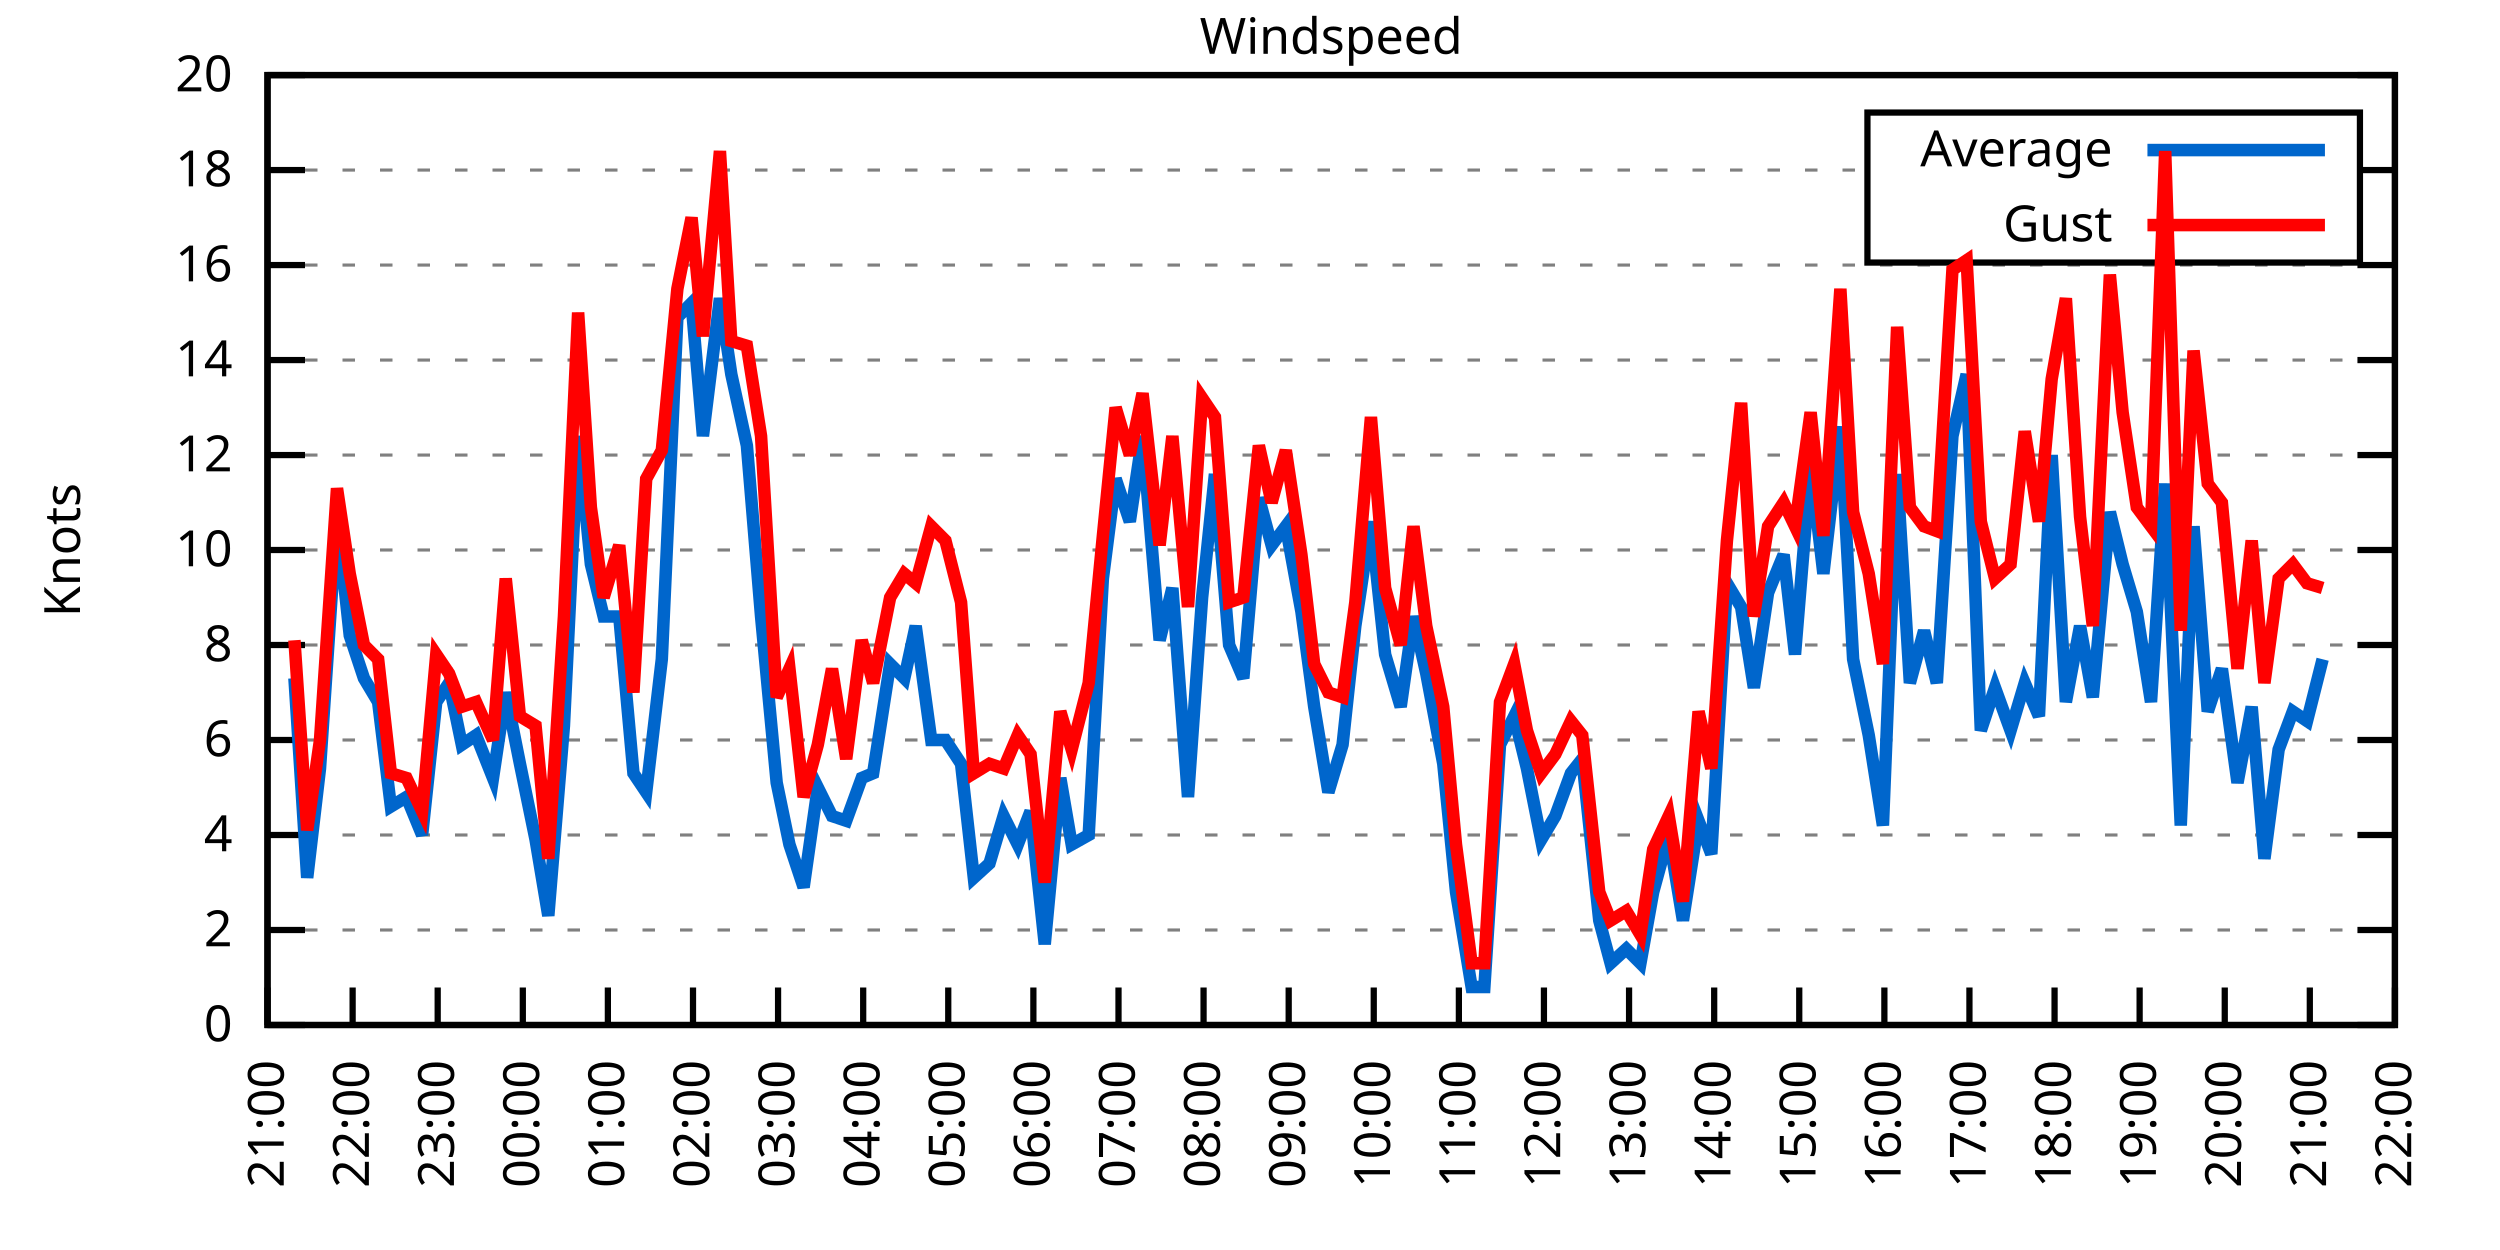
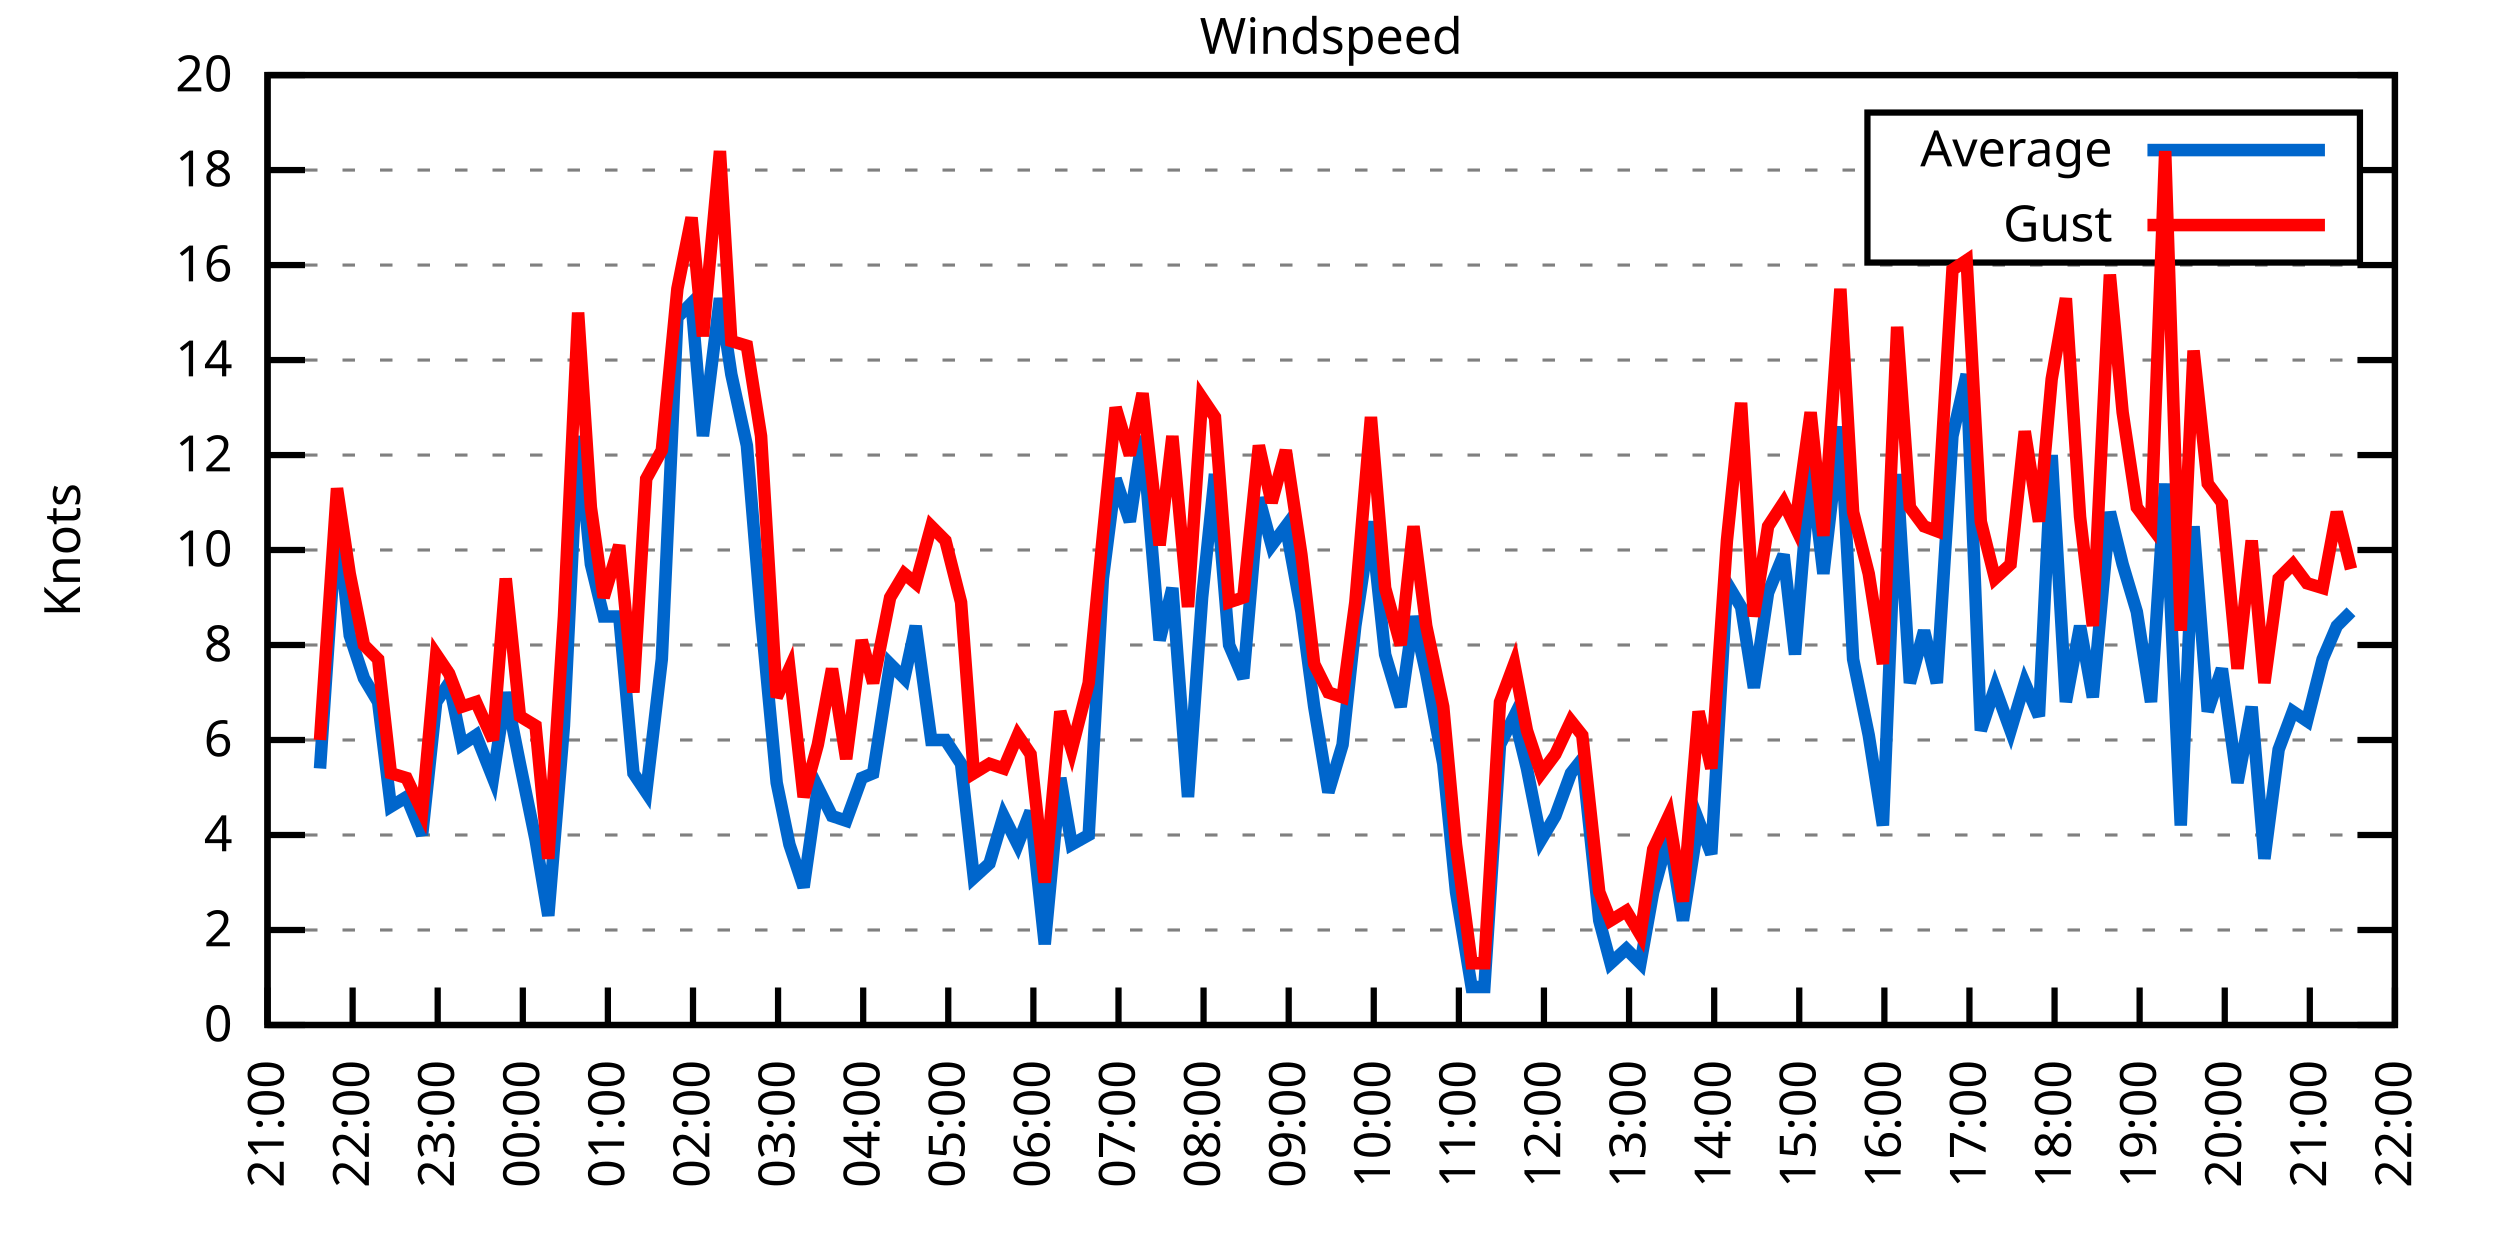
<svg xmlns="http://www.w3.org/2000/svg" xmlns:xlink="http://www.w3.org/1999/xlink" width="400" height="200" viewBox="0 0 400 200">
  <g id="gnuplot_canvas">
    <rect x="0" y="0" width="400" height="200" fill="none" />
    <defs>
      <circle id="gpDot" r="0.5" stroke-width="0.5" stroke="currentColor" />
      <path id="gpPt0" stroke-width="0.333" stroke="currentColor" d="M-1,0 h2 M0,-1 v2" />
      <path id="gpPt1" stroke-width="0.333" stroke="currentColor" d="M-1,-1 L1,1 M1,-1 L-1,1" />
      <path id="gpPt2" stroke-width="0.333" stroke="currentColor" d="M-1,0 L1,0 M0,-1 L0,1 M-1,-1 L1,1 M-1,1 L1,-1" />
      <rect id="gpPt3" stroke-width="0.333" stroke="currentColor" x="-1" y="-1" width="2" height="2" />
      <rect id="gpPt4" stroke-width="0.333" stroke="currentColor" fill="currentColor" x="-1" y="-1" width="2" height="2" />
      <circle id="gpPt5" stroke-width="0.333" stroke="currentColor" cx="0" cy="0" r="1" />
      <use xlink:href="#gpPt5" id="gpPt6" fill="currentColor" stroke="none" />
      <path id="gpPt7" stroke-width="0.333" stroke="currentColor" d="M0,-1.33 L-1.33,0.67 L1.33,0.67 z" />
      <use xlink:href="#gpPt7" id="gpPt8" fill="currentColor" stroke="none" />
      <use xlink:href="#gpPt7" id="gpPt9" stroke="currentColor" transform="rotate(180)" />
      <use xlink:href="#gpPt9" id="gpPt10" fill="currentColor" stroke="none" />
      <use xlink:href="#gpPt3" id="gpPt11" stroke="currentColor" transform="rotate(45)" />
      <use xlink:href="#gpPt11" id="gpPt12" fill="currentColor" stroke="none" />
      <path id="gpPt13" stroke-width="0.333" stroke="currentColor" d="M0,1.330 L1.265,0.411 L0.782,-1.067 L-0.782,-1.076 L-1.265,0.411 z" />
      <use xlink:href="#gpPt13" id="gpPt14" fill="currentColor" stroke="none" />
      <filter id="textbox" filterUnits="objectBoundingBox" x="0" y="0" height="1" width="1">
        <feFlood flood-color="white" flood-opacity="1" result="bgnd" />
        <feComposite in="SourceGraphic" in2="bgnd" operator="atop" />
      </filter>
      <filter id="greybox" filterUnits="objectBoundingBox" x="0" y="0" height="1" width="1">
        <feFlood flood-color="lightgrey" flood-opacity="1" result="grey" />
        <feComposite in="SourceGraphic" in2="grey" operator="atop" />
      </filter>
    </defs>
    <g fill="none" color="white" stroke="currentColor" stroke-width="1.00" stroke-linecap="butt" stroke-linejoin="miter">
</g>
    <g fill="none" color="black" stroke="currentColor" stroke-width="1.00" stroke-linecap="butt" stroke-linejoin="miter">
      <g stroke="none" shape-rendering="crispEdges">
        <polygon fill="rgb(255, 255, 255)" points="42.80,164.00 383.18,164.00 383.18,12.02 42.80,12.02 " />
      </g>
    </g>
    <g fill="none" color="black" stroke="currentColor" stroke-width="1.00" stroke-linecap="butt" stroke-linejoin="miter">
</g>
    <g fill="none" color="black" stroke="black" stroke-width="0.50" stroke-linecap="butt" stroke-linejoin="miter">
</g>
    <g fill="none" color="gray" stroke="currentColor" stroke-width="0.50" stroke-linecap="butt" stroke-linejoin="miter">
      <path stroke="gray" stroke-dasharray="2,4" class="gridline" d="M42.80,164.00 L383.19,164.00  " />
    </g>
    <g fill="none" color="gray" stroke="gray" stroke-width="1.00" stroke-linecap="butt" stroke-linejoin="miter">
</g>
    <g fill="none" color="black" stroke="currentColor" stroke-width="1.00" stroke-linecap="butt" stroke-linejoin="miter">
      <path stroke="black" d="M42.80,164.00 L48.80,164.00 M383.19,164.00 L377.19,164.00  " />
      <g transform="translate(37.20,166.60)" stroke="none" fill="black" font-family="Sans" font-size="8.00" text-anchor="end">
        <text>
          <tspan font-family="Sans"> 0</tspan>
        </text>
      </g>
    </g>
    <g fill="none" color="black" stroke="currentColor" stroke-width="1.00" stroke-linecap="butt" stroke-linejoin="miter">
</g>
    <g fill="none" color="black" stroke="black" stroke-width="0.50" stroke-linecap="butt" stroke-linejoin="miter">
</g>
    <g fill="none" color="gray" stroke="currentColor" stroke-width="0.50" stroke-linecap="butt" stroke-linejoin="miter">
      <path stroke="gray" stroke-dasharray="2,4" class="gridline" d="M42.80,148.80 L383.19,148.80  " />
    </g>
    <g fill="none" color="gray" stroke="gray" stroke-width="1.00" stroke-linecap="butt" stroke-linejoin="miter">
</g>
    <g fill="none" color="black" stroke="currentColor" stroke-width="1.00" stroke-linecap="butt" stroke-linejoin="miter">
      <path stroke="black" d="M42.80,148.80 L48.80,148.80 M383.19,148.80 L377.19,148.80  " />
      <g transform="translate(37.20,151.40)" stroke="none" fill="black" font-family="Sans" font-size="8.00" text-anchor="end">
        <text>
          <tspan font-family="Sans"> 2</tspan>
        </text>
      </g>
    </g>
    <g fill="none" color="black" stroke="currentColor" stroke-width="1.00" stroke-linecap="butt" stroke-linejoin="miter">
</g>
    <g fill="none" color="black" stroke="black" stroke-width="0.50" stroke-linecap="butt" stroke-linejoin="miter">
</g>
    <g fill="none" color="gray" stroke="currentColor" stroke-width="0.50" stroke-linecap="butt" stroke-linejoin="miter">
      <path stroke="gray" stroke-dasharray="2,4" class="gridline" d="M42.80,133.60 L383.19,133.60  " />
    </g>
    <g fill="none" color="gray" stroke="gray" stroke-width="1.00" stroke-linecap="butt" stroke-linejoin="miter">
</g>
    <g fill="none" color="black" stroke="currentColor" stroke-width="1.00" stroke-linecap="butt" stroke-linejoin="miter">
      <path stroke="black" d="M42.80,133.60 L48.80,133.60 M383.19,133.60 L377.19,133.60  " />
      <g transform="translate(37.20,136.20)" stroke="none" fill="black" font-family="Sans" font-size="8.00" text-anchor="end">
        <text>
          <tspan font-family="Sans"> 4</tspan>
        </text>
      </g>
    </g>
    <g fill="none" color="black" stroke="currentColor" stroke-width="1.00" stroke-linecap="butt" stroke-linejoin="miter">
</g>
    <g fill="none" color="black" stroke="black" stroke-width="0.50" stroke-linecap="butt" stroke-linejoin="miter">
</g>
    <g fill="none" color="gray" stroke="currentColor" stroke-width="0.50" stroke-linecap="butt" stroke-linejoin="miter">
      <path stroke="gray" stroke-dasharray="2,4" class="gridline" d="M42.80,118.40 L383.19,118.40  " />
    </g>
    <g fill="none" color="gray" stroke="gray" stroke-width="1.00" stroke-linecap="butt" stroke-linejoin="miter">
</g>
    <g fill="none" color="black" stroke="currentColor" stroke-width="1.00" stroke-linecap="butt" stroke-linejoin="miter">
      <path stroke="black" d="M42.80,118.40 L48.80,118.40 M383.19,118.40 L377.19,118.40  " />
      <g transform="translate(37.20,121.00)" stroke="none" fill="black" font-family="Sans" font-size="8.00" text-anchor="end">
        <text>
          <tspan font-family="Sans"> 6</tspan>
        </text>
      </g>
    </g>
    <g fill="none" color="black" stroke="currentColor" stroke-width="1.00" stroke-linecap="butt" stroke-linejoin="miter">
</g>
    <g fill="none" color="black" stroke="black" stroke-width="0.50" stroke-linecap="butt" stroke-linejoin="miter">
</g>
    <g fill="none" color="gray" stroke="currentColor" stroke-width="0.50" stroke-linecap="butt" stroke-linejoin="miter">
      <path stroke="gray" stroke-dasharray="2,4" class="gridline" d="M42.80,103.20 L383.19,103.20  " />
    </g>
    <g fill="none" color="gray" stroke="gray" stroke-width="1.00" stroke-linecap="butt" stroke-linejoin="miter">
</g>
    <g fill="none" color="black" stroke="currentColor" stroke-width="1.00" stroke-linecap="butt" stroke-linejoin="miter">
      <path stroke="black" d="M42.80,103.20 L48.80,103.20 M383.19,103.20 L377.19,103.20  " />
      <g transform="translate(37.20,105.80)" stroke="none" fill="black" font-family="Sans" font-size="8.00" text-anchor="end">
        <text>
          <tspan font-family="Sans"> 8</tspan>
        </text>
      </g>
    </g>
    <g fill="none" color="black" stroke="currentColor" stroke-width="1.00" stroke-linecap="butt" stroke-linejoin="miter">
</g>
    <g fill="none" color="black" stroke="black" stroke-width="0.50" stroke-linecap="butt" stroke-linejoin="miter">
</g>
    <g fill="none" color="gray" stroke="currentColor" stroke-width="0.50" stroke-linecap="butt" stroke-linejoin="miter">
      <path stroke="gray" stroke-dasharray="2,4" class="gridline" d="M42.80,88.00 L383.19,88.00  " />
    </g>
    <g fill="none" color="gray" stroke="gray" stroke-width="1.00" stroke-linecap="butt" stroke-linejoin="miter">
</g>
    <g fill="none" color="black" stroke="currentColor" stroke-width="1.00" stroke-linecap="butt" stroke-linejoin="miter">
      <path stroke="black" d="M42.80,88.00 L48.80,88.00 M383.19,88.00 L377.19,88.00  " />
      <g transform="translate(37.20,90.60)" stroke="none" fill="black" font-family="Sans" font-size="8.00" text-anchor="end">
        <text>
          <tspan font-family="Sans"> 10</tspan>
        </text>
      </g>
    </g>
    <g fill="none" color="black" stroke="currentColor" stroke-width="1.00" stroke-linecap="butt" stroke-linejoin="miter">
</g>
    <g fill="none" color="black" stroke="black" stroke-width="0.50" stroke-linecap="butt" stroke-linejoin="miter">
</g>
    <g fill="none" color="gray" stroke="currentColor" stroke-width="0.50" stroke-linecap="butt" stroke-linejoin="miter">
      <path stroke="gray" stroke-dasharray="2,4" class="gridline" d="M42.80,72.81 L383.19,72.81  " />
    </g>
    <g fill="none" color="gray" stroke="gray" stroke-width="1.00" stroke-linecap="butt" stroke-linejoin="miter">
</g>
    <g fill="none" color="black" stroke="currentColor" stroke-width="1.00" stroke-linecap="butt" stroke-linejoin="miter">
      <path stroke="black" d="M42.80,72.81 L48.80,72.81 M383.19,72.81 L377.19,72.81  " />
      <g transform="translate(37.20,75.41)" stroke="none" fill="black" font-family="Sans" font-size="8.00" text-anchor="end">
        <text>
          <tspan font-family="Sans"> 12</tspan>
        </text>
      </g>
    </g>
    <g fill="none" color="black" stroke="currentColor" stroke-width="1.00" stroke-linecap="butt" stroke-linejoin="miter">
</g>
    <g fill="none" color="black" stroke="black" stroke-width="0.50" stroke-linecap="butt" stroke-linejoin="miter">
</g>
    <g fill="none" color="gray" stroke="currentColor" stroke-width="0.50" stroke-linecap="butt" stroke-linejoin="miter">
      <path stroke="gray" stroke-dasharray="2,4" class="gridline" d="M42.80,57.61 L383.19,57.61  " />
    </g>
    <g fill="none" color="gray" stroke="gray" stroke-width="1.00" stroke-linecap="butt" stroke-linejoin="miter">
</g>
    <g fill="none" color="black" stroke="currentColor" stroke-width="1.00" stroke-linecap="butt" stroke-linejoin="miter">
      <path stroke="black" d="M42.80,57.61 L48.80,57.61 M383.19,57.61 L377.19,57.61  " />
      <g transform="translate(37.20,60.21)" stroke="none" fill="black" font-family="Sans" font-size="8.00" text-anchor="end">
        <text>
          <tspan font-family="Sans"> 14</tspan>
        </text>
      </g>
    </g>
    <g fill="none" color="black" stroke="currentColor" stroke-width="1.00" stroke-linecap="butt" stroke-linejoin="miter">
</g>
    <g fill="none" color="black" stroke="black" stroke-width="0.50" stroke-linecap="butt" stroke-linejoin="miter">
</g>
    <g fill="none" color="gray" stroke="currentColor" stroke-width="0.50" stroke-linecap="butt" stroke-linejoin="miter">
      <path stroke="gray" stroke-dasharray="2,4" class="gridline" d="M42.80,42.41 L383.19,42.41  " />
    </g>
    <g fill="none" color="gray" stroke="gray" stroke-width="1.00" stroke-linecap="butt" stroke-linejoin="miter">
</g>
    <g fill="none" color="black" stroke="currentColor" stroke-width="1.00" stroke-linecap="butt" stroke-linejoin="miter">
      <path stroke="black" d="M42.80,42.41 L48.80,42.41 M383.19,42.41 L377.19,42.41  " />
      <g transform="translate(37.20,45.01)" stroke="none" fill="black" font-family="Sans" font-size="8.00" text-anchor="end">
        <text>
          <tspan font-family="Sans"> 16</tspan>
        </text>
      </g>
    </g>
    <g fill="none" color="black" stroke="currentColor" stroke-width="1.00" stroke-linecap="butt" stroke-linejoin="miter">
</g>
    <g fill="none" color="black" stroke="black" stroke-width="0.50" stroke-linecap="butt" stroke-linejoin="miter">
</g>
    <g fill="none" color="gray" stroke="currentColor" stroke-width="0.50" stroke-linecap="butt" stroke-linejoin="miter">
      <path stroke="gray" stroke-dasharray="2,4" class="gridline" d="M42.80,27.21 L298.79,27.21 M377.59,27.21 L383.19,27.21  " />
    </g>
    <g fill="none" color="gray" stroke="gray" stroke-width="1.00" stroke-linecap="butt" stroke-linejoin="miter">
</g>
    <g fill="none" color="black" stroke="currentColor" stroke-width="1.00" stroke-linecap="butt" stroke-linejoin="miter">
      <path stroke="black" d="M42.80,27.21 L48.80,27.21 M383.19,27.21 L377.19,27.21  " />
      <g transform="translate(37.20,29.81)" stroke="none" fill="black" font-family="Sans" font-size="8.00" text-anchor="end">
        <text>
          <tspan font-family="Sans"> 18</tspan>
        </text>
      </g>
    </g>
    <g fill="none" color="black" stroke="currentColor" stroke-width="1.00" stroke-linecap="butt" stroke-linejoin="miter">
</g>
    <g fill="none" color="black" stroke="black" stroke-width="0.50" stroke-linecap="butt" stroke-linejoin="miter">
</g>
    <g fill="none" color="gray" stroke="currentColor" stroke-width="0.50" stroke-linecap="butt" stroke-linejoin="miter">
      <path stroke="gray" stroke-dasharray="2,4" class="gridline" d="M42.80,12.01 L383.19,12.01  " />
    </g>
    <g fill="none" color="gray" stroke="gray" stroke-width="1.00" stroke-linecap="butt" stroke-linejoin="miter">
</g>
    <g fill="none" color="black" stroke="currentColor" stroke-width="1.00" stroke-linecap="butt" stroke-linejoin="miter">
      <path stroke="black" d="M42.80,12.01 L48.80,12.01 M383.19,12.01 L377.19,12.01  " />
      <g transform="translate(37.20,14.61)" stroke="none" fill="black" font-family="Sans" font-size="8.00" text-anchor="end">
        <text>
          <tspan font-family="Sans"> 20</tspan>
        </text>
      </g>
    </g>
    <g fill="none" color="black" stroke="currentColor" stroke-width="1.00" stroke-linecap="butt" stroke-linejoin="miter">
      <path stroke="black" d="M42.80,164.00 L42.80,158.00  " />
      <g transform="translate(45.40,169.60) rotate(270.00)" stroke="none" fill="black" font-family="Sans" font-size="8.00" text-anchor="end">
        <text>
          <tspan font-family="Sans">21:00</tspan>
        </text>
      </g>
    </g>
    <g fill="none" color="black" stroke="currentColor" stroke-width="1.00" stroke-linecap="butt" stroke-linejoin="miter">
      <path stroke="black" d="M56.42,164.00 L56.42,158.00  " />
      <g transform="translate(59.02,169.60) rotate(270.00)" stroke="none" fill="black" font-family="Sans" font-size="8.00" text-anchor="end">
        <text>
          <tspan font-family="Sans">22:00</tspan>
        </text>
      </g>
    </g>
    <g fill="none" color="black" stroke="currentColor" stroke-width="1.00" stroke-linecap="butt" stroke-linejoin="miter">
      <path stroke="black" d="M70.03,164.00 L70.03,158.00  " />
      <g transform="translate(72.63,169.60) rotate(270.00)" stroke="none" fill="black" font-family="Sans" font-size="8.00" text-anchor="end">
        <text>
          <tspan font-family="Sans">23:00</tspan>
        </text>
      </g>
    </g>
    <g fill="none" color="black" stroke="currentColor" stroke-width="1.00" stroke-linecap="butt" stroke-linejoin="miter">
      <path stroke="black" d="M83.65,164.00 L83.65,158.00  " />
      <g transform="translate(86.25,169.60) rotate(270.00)" stroke="none" fill="black" font-family="Sans" font-size="8.00" text-anchor="end">
        <text>
          <tspan font-family="Sans">00:00</tspan>
        </text>
      </g>
    </g>
    <g fill="none" color="black" stroke="currentColor" stroke-width="1.00" stroke-linecap="butt" stroke-linejoin="miter">
      <path stroke="black" d="M97.26,164.00 L97.26,158.00  " />
      <g transform="translate(99.86,169.60) rotate(270.00)" stroke="none" fill="black" font-family="Sans" font-size="8.00" text-anchor="end">
        <text>
          <tspan font-family="Sans">01:00</tspan>
        </text>
      </g>
    </g>
    <g fill="none" color="black" stroke="currentColor" stroke-width="1.00" stroke-linecap="butt" stroke-linejoin="miter">
      <path stroke="black" d="M110.88,164.00 L110.88,158.00  " />
      <g transform="translate(113.48,169.60) rotate(270.00)" stroke="none" fill="black" font-family="Sans" font-size="8.00" text-anchor="end">
        <text>
          <tspan font-family="Sans">02:00</tspan>
        </text>
      </g>
    </g>
    <g fill="none" color="black" stroke="currentColor" stroke-width="1.00" stroke-linecap="butt" stroke-linejoin="miter">
      <path stroke="black" d="M124.49,164.00 L124.49,158.00  " />
      <g transform="translate(127.09,169.60) rotate(270.00)" stroke="none" fill="black" font-family="Sans" font-size="8.00" text-anchor="end">
        <text>
          <tspan font-family="Sans">03:00</tspan>
        </text>
      </g>
    </g>
    <g fill="none" color="black" stroke="currentColor" stroke-width="1.00" stroke-linecap="butt" stroke-linejoin="miter">
      <path stroke="black" d="M138.11,164.00 L138.11,158.00  " />
      <g transform="translate(140.71,169.60) rotate(270.00)" stroke="none" fill="black" font-family="Sans" font-size="8.00" text-anchor="end">
        <text>
          <tspan font-family="Sans">04:00</tspan>
        </text>
      </g>
    </g>
    <g fill="none" color="black" stroke="currentColor" stroke-width="1.00" stroke-linecap="butt" stroke-linejoin="miter">
      <path stroke="black" d="M151.72,164.00 L151.72,158.00  " />
      <g transform="translate(154.32,169.60) rotate(270.00)" stroke="none" fill="black" font-family="Sans" font-size="8.00" text-anchor="end">
        <text>
          <tspan font-family="Sans">05:00</tspan>
        </text>
      </g>
    </g>
    <g fill="none" color="black" stroke="currentColor" stroke-width="1.00" stroke-linecap="butt" stroke-linejoin="miter">
      <path stroke="black" d="M165.34,164.00 L165.34,158.00  " />
      <g transform="translate(167.94,169.60) rotate(270.00)" stroke="none" fill="black" font-family="Sans" font-size="8.00" text-anchor="end">
        <text>
          <tspan font-family="Sans">06:00</tspan>
        </text>
      </g>
    </g>
    <g fill="none" color="black" stroke="currentColor" stroke-width="1.00" stroke-linecap="butt" stroke-linejoin="miter">
      <path stroke="black" d="M178.96,164.00 L178.96,158.00  " />
      <g transform="translate(181.56,169.60) rotate(270.00)" stroke="none" fill="black" font-family="Sans" font-size="8.00" text-anchor="end">
        <text>
          <tspan font-family="Sans">07:00</tspan>
        </text>
      </g>
    </g>
    <g fill="none" color="black" stroke="currentColor" stroke-width="1.00" stroke-linecap="butt" stroke-linejoin="miter">
      <path stroke="black" d="M192.57,164.00 L192.57,158.00  " />
      <g transform="translate(195.17,169.60) rotate(270.00)" stroke="none" fill="black" font-family="Sans" font-size="8.00" text-anchor="end">
        <text>
          <tspan font-family="Sans">08:00</tspan>
        </text>
      </g>
    </g>
    <g fill="none" color="black" stroke="currentColor" stroke-width="1.00" stroke-linecap="butt" stroke-linejoin="miter">
      <path stroke="black" d="M206.19,164.00 L206.19,158.00  " />
      <g transform="translate(208.79,169.60) rotate(270.00)" stroke="none" fill="black" font-family="Sans" font-size="8.00" text-anchor="end">
        <text>
          <tspan font-family="Sans">09:00</tspan>
        </text>
      </g>
    </g>
    <g fill="none" color="black" stroke="currentColor" stroke-width="1.00" stroke-linecap="butt" stroke-linejoin="miter">
      <path stroke="black" d="M219.80,164.00 L219.80,158.00  " />
      <g transform="translate(222.40,169.60) rotate(270.00)" stroke="none" fill="black" font-family="Sans" font-size="8.00" text-anchor="end">
        <text>
          <tspan font-family="Sans">10:00</tspan>
        </text>
      </g>
    </g>
    <g fill="none" color="black" stroke="currentColor" stroke-width="1.00" stroke-linecap="butt" stroke-linejoin="miter">
      <path stroke="black" d="M233.42,164.00 L233.42,158.00  " />
      <g transform="translate(236.02,169.60) rotate(270.00)" stroke="none" fill="black" font-family="Sans" font-size="8.00" text-anchor="end">
        <text>
          <tspan font-family="Sans">11:00</tspan>
        </text>
      </g>
    </g>
    <g fill="none" color="black" stroke="currentColor" stroke-width="1.00" stroke-linecap="butt" stroke-linejoin="miter">
      <path stroke="black" d="M247.03,164.00 L247.03,158.00  " />
      <g transform="translate(249.63,169.60) rotate(270.00)" stroke="none" fill="black" font-family="Sans" font-size="8.00" text-anchor="end">
        <text>
          <tspan font-family="Sans">12:00</tspan>
        </text>
      </g>
    </g>
    <g fill="none" color="black" stroke="currentColor" stroke-width="1.00" stroke-linecap="butt" stroke-linejoin="miter">
      <path stroke="black" d="M260.65,164.00 L260.65,158.00  " />
      <g transform="translate(263.25,169.60) rotate(270.00)" stroke="none" fill="black" font-family="Sans" font-size="8.00" text-anchor="end">
        <text>
          <tspan font-family="Sans">13:00</tspan>
        </text>
      </g>
    </g>
    <g fill="none" color="black" stroke="currentColor" stroke-width="1.00" stroke-linecap="butt" stroke-linejoin="miter">
      <path stroke="black" d="M274.27,164.00 L274.27,158.00  " />
      <g transform="translate(276.87,169.60) rotate(270.00)" stroke="none" fill="black" font-family="Sans" font-size="8.00" text-anchor="end">
        <text>
          <tspan font-family="Sans">14:00</tspan>
        </text>
      </g>
    </g>
    <g fill="none" color="black" stroke="currentColor" stroke-width="1.00" stroke-linecap="butt" stroke-linejoin="miter">
      <path stroke="black" d="M287.88,164.00 L287.88,158.00  " />
      <g transform="translate(290.48,169.60) rotate(270.00)" stroke="none" fill="black" font-family="Sans" font-size="8.00" text-anchor="end">
        <text>
          <tspan font-family="Sans">15:00</tspan>
        </text>
      </g>
    </g>
    <g fill="none" color="black" stroke="currentColor" stroke-width="1.00" stroke-linecap="butt" stroke-linejoin="miter">
      <path stroke="black" d="M301.50,164.00 L301.50,158.00  " />
      <g transform="translate(304.10,169.60) rotate(270.00)" stroke="none" fill="black" font-family="Sans" font-size="8.00" text-anchor="end">
        <text>
          <tspan font-family="Sans">16:00</tspan>
        </text>
      </g>
    </g>
    <g fill="none" color="black" stroke="currentColor" stroke-width="1.00" stroke-linecap="butt" stroke-linejoin="miter">
      <path stroke="black" d="M315.11,164.00 L315.11,158.00  " />
      <g transform="translate(317.71,169.60) rotate(270.00)" stroke="none" fill="black" font-family="Sans" font-size="8.00" text-anchor="end">
        <text>
          <tspan font-family="Sans">17:00</tspan>
        </text>
      </g>
    </g>
    <g fill="none" color="black" stroke="currentColor" stroke-width="1.00" stroke-linecap="butt" stroke-linejoin="miter">
      <path stroke="black" d="M328.73,164.00 L328.73,158.00  " />
      <g transform="translate(331.33,169.60) rotate(270.00)" stroke="none" fill="black" font-family="Sans" font-size="8.00" text-anchor="end">
        <text>
          <tspan font-family="Sans">18:00</tspan>
        </text>
      </g>
    </g>
    <g fill="none" color="black" stroke="currentColor" stroke-width="1.00" stroke-linecap="butt" stroke-linejoin="miter">
      <path stroke="black" d="M342.34,164.00 L342.34,158.00  " />
      <g transform="translate(344.94,169.60) rotate(270.00)" stroke="none" fill="black" font-family="Sans" font-size="8.00" text-anchor="end">
        <text>
          <tspan font-family="Sans">19:00</tspan>
        </text>
      </g>
    </g>
    <g fill="none" color="black" stroke="currentColor" stroke-width="1.00" stroke-linecap="butt" stroke-linejoin="miter">
      <path stroke="black" d="M355.96,164.00 L355.96,158.00  " />
      <g transform="translate(358.56,169.60) rotate(270.00)" stroke="none" fill="black" font-family="Sans" font-size="8.00" text-anchor="end">
        <text>
          <tspan font-family="Sans">20:00</tspan>
        </text>
      </g>
    </g>
    <g fill="none" color="black" stroke="currentColor" stroke-width="1.00" stroke-linecap="butt" stroke-linejoin="miter">
      <path stroke="black" d="M369.57,164.00 L369.57,158.00  " />
      <g transform="translate(372.17,169.60) rotate(270.00)" stroke="none" fill="black" font-family="Sans" font-size="8.00" text-anchor="end">
        <text>
          <tspan font-family="Sans">21:00</tspan>
        </text>
      </g>
    </g>
    <g fill="none" color="black" stroke="currentColor" stroke-width="1.00" stroke-linecap="butt" stroke-linejoin="miter">
      <path stroke="black" d="M383.19,164.00 L383.19,158.00  " />
      <g transform="translate(385.79,169.60) rotate(270.00)" stroke="none" fill="black" font-family="Sans" font-size="8.00" text-anchor="end">
        <text>
          <tspan font-family="Sans">22:00</tspan>
        </text>
      </g>
    </g>
    <g fill="none" color="black" stroke="currentColor" stroke-width="1.00" stroke-linecap="butt" stroke-linejoin="miter">
</g>
    <g fill="none" color="black" stroke="currentColor" stroke-width="1.00" stroke-linecap="butt" stroke-linejoin="miter">
      <path stroke="black" d="M42.80,12.01 L42.80,164.00 L383.19,164.00 L383.19,12.01 L42.80,12.01 Z  " />
    </g>
    <g fill="none" color="black" stroke="currentColor" stroke-width="1.00" stroke-linecap="butt" stroke-linejoin="miter">
</g>
    <g fill="none" color="black" stroke="currentColor" stroke-width="1.00" stroke-linecap="butt" stroke-linejoin="miter">
      <path stroke="black" d="M298.79,42.01 L298.79,18.01 L377.59,18.01 L377.59,42.01 L298.79,42.01 Z  " />
    </g>
    <g id="Windspeed_plot_1">
      <g fill="none" color="white" stroke="black" stroke-width="2.00" stroke-linecap="butt" stroke-linejoin="miter">
</g>
      <g fill="none" color="black" stroke="currentColor" stroke-width="2.00" stroke-linecap="butt" stroke-linejoin="miter">
        <g transform="translate(337.99,26.61)" stroke="none" fill="black" font-family="Sans" font-size="8.00" text-anchor="end">
          <text>
            <tspan font-family="Sans">Average</tspan>
          </text>
        </g>
      </g>
      <g fill="none" color="black" stroke="currentColor" stroke-width="2.00" stroke-linecap="butt" stroke-linejoin="miter">
-         <path stroke="rgb(  0, 102, 204)" d="M343.59,24.01 L371.99,24.01 M47.11,108.52 L49.15,140.44 L51.20,122.96 L53.92,82.69 L55.96,101.68 L58.23,108.52   L60.50,112.32 L62.54,129.04 L65.04,127.52 L67.54,133.60 L69.80,112.32 L71.85,109.28 L73.89,119.16 L76.16,117.64   L78.88,124.48 L80.92,110.80 L83.19,122.20 L85.69,134.36 L87.73,146.52 L90.23,116.12 L92.50,69.77 L94.54,90.28   L96.58,98.64 L99.08,98.64 L101.35,123.72 L103.39,126.76 L105.89,105.48 L108.38,50.77 L110.65,48.49 L112.47,69.77   L115.19,47.73 L117.01,59.89 L119.50,71.29 L121.77,98.64 L124.27,125.24 L126.31,135.12 L128.58,141.96 L130.85,126.00   L133.12,130.56 L135.39,131.32 L137.88,124.48 L139.70,123.72 L142.42,106.24 L144.69,108.52 L146.51,100.16 L149.00,118.40   L151.27,118.40 L153.77,122.20 L155.81,140.44 L158.31,138.16 L160.57,130.56 L162.84,135.12 L164.89,129.80 L167.16,151.08   L169.65,124.48 L171.47,135.12 L174.19,133.60 L176.46,92.56 L178.50,76.61 L180.77,83.45 L182.81,69.77 L185.54,102.44   L187.58,94.08 L190.08,127.52 L192.34,95.60 L194.39,75.85 L196.66,103.20 L198.93,108.52 L201.42,79.65 L203.46,87.25   L205.73,84.21 L208.23,97.88 L210.27,113.08 L212.54,126.76 L214.81,119.16 L216.85,100.16 L219.35,83.45 L221.62,104.72   L224.11,113.08 L226.16,98.64 L228.20,107.76 L230.92,122.20 L232.96,142.72 L235.46,157.92 L237.50,157.92 L240.00,119.16   L242.27,114.60 L244.31,122.96 L246.58,134.36 L248.85,130.56 L251.35,123.72 L253.16,121.44 L255.88,147.28 L257.70,154.12   L260.20,151.84 L262.47,154.12 L264.51,142.72 L267.00,133.60 L269.27,147.28 L271.77,131.32 L273.81,136.64 L276.31,93.32   L278.58,97.12 L280.62,110.04 L282.89,94.84 L285.38,88.76 L287.20,104.72 L289.70,74.33 L291.74,91.80 L294.46,68.25   L296.50,105.48 L299.00,117.64 L301.27,132.08 L303.54,75.85 L305.58,109.28 L307.85,100.92 L309.89,109.28 L312.39,69.77   L314.66,59.89 L316.93,116.88 L319.20,110.04 L321.69,116.88 L323.96,109.28 L326.23,114.60 L328.27,72.81 L330.54,112.32   L332.81,100.16 L334.85,111.56 L337.58,81.93 L339.62,90.28 L341.89,97.88 L344.16,112.32 L346.43,77.37 L348.92,132.08   L350.97,84.21 L353.24,113.84 L355.50,107.00 L358.00,125.24 L360.27,113.08 L362.31,137.40 L364.58,119.92 L366.85,113.84   L369.12,115.36 L371.62,105.48  " />
+         <path stroke="rgb(  0, 102, 204)" d="M343.59,24.01 L371.99,24.01 M51.20,122.96 L53.92,82.69 L55.96,101.68 L58.23,108.52 L60.50,112.32 L62.54,129.04   L65.04,127.52 L67.54,133.60 L69.80,112.32 L71.85,109.28 L73.89,119.16 L76.16,117.64 L78.88,124.48 L80.92,110.80   L83.19,122.20 L85.69,134.36 L87.73,146.52 L90.23,116.12 L92.50,69.77 L94.54,90.28 L96.58,98.64 L99.08,98.64   L101.35,123.72 L103.39,126.76 L105.89,105.48 L108.38,50.77 L110.65,48.49 L112.47,69.77 L115.19,47.73 L117.01,59.89   L119.50,71.29 L121.77,98.64 L124.27,125.24 L126.31,135.12 L128.58,141.96 L130.85,126.00 L133.12,130.56 L135.39,131.32   L137.88,124.48 L139.70,123.72 L142.42,106.24 L144.69,108.52 L146.51,100.16 L149.00,118.40 L151.27,118.40 L153.77,122.20   L155.81,140.44 L158.31,138.16 L160.57,130.56 L162.84,135.12 L164.89,129.80 L167.16,151.08 L169.65,124.48 L171.47,135.12   L174.19,133.60 L176.46,92.56 L178.50,76.61 L180.77,83.45 L182.81,69.77 L185.54,102.44 L187.58,94.08 L190.08,127.52   L192.34,95.60 L194.39,75.85 L196.66,103.20 L198.93,108.52 L201.42,79.65 L203.46,87.25 L205.73,84.21 L208.23,97.88   L210.27,113.08 L212.54,126.76 L214.81,119.16 L216.85,100.16 L219.35,83.45 L221.62,104.72 L224.11,113.08 L226.16,98.64   L228.20,107.76 L230.92,122.20 L232.96,142.72 L235.46,157.92 L237.50,157.92 L240.00,119.16 L242.27,114.60 L244.31,122.96   L246.58,134.36 L248.85,130.56 L251.35,123.72 L253.16,121.44 L255.88,147.28 L257.70,154.12 L260.20,151.84 L262.47,154.12   L264.51,142.72 L267.00,133.60 L269.27,147.28 L271.77,131.32 L273.81,136.64 L276.31,93.32 L278.58,97.12 L280.62,110.04   L282.89,94.84 L285.38,88.76 L287.20,104.72 L289.70,74.33 L291.74,91.80 L294.46,68.25 L296.50,105.48 L299.00,117.64   L301.27,132.08 L303.54,75.85 L305.58,109.28 L307.85,100.92 L309.89,109.28 L312.39,69.77 L314.66,59.89 L316.93,116.88   L319.20,110.04 L321.69,116.88 L323.96,109.28 L326.23,114.60 L328.27,72.81 L330.54,112.32 L332.81,100.16 L334.85,111.56   L337.58,81.93 L339.62,90.28 L341.89,97.88 L344.16,112.32 L346.43,77.37 L348.92,132.08 L350.97,84.21 L353.24,113.84   L355.50,107.00 L358.00,125.24 L360.27,113.08 L362.31,137.40 L364.58,119.92 L366.85,113.84 L369.12,115.36 L371.62,105.48   L373.89,100.16 L376.16,97.88  " />
      </g>
    </g>
    <g id="Windspeed_plot_2">
      <g fill="none" color="black" stroke="currentColor" stroke-width="2.00" stroke-linecap="butt" stroke-linejoin="miter">
        <g transform="translate(337.99,38.61)" stroke="none" fill="black" font-family="Sans" font-size="8.00" text-anchor="end">
          <text>
            <tspan font-family="Sans">Gust</tspan>
          </text>
        </g>
      </g>
      <g fill="none" color="black" stroke="currentColor" stroke-width="2.00" stroke-linecap="butt" stroke-linejoin="miter">
-         <path stroke="rgb(255,   0,   0)" d="M343.59,36.01 L371.99,36.01 M47.11,102.44 L49.15,132.84 L51.20,118.40 L53.92,78.13 L55.96,91.80 L58.23,103.20   L60.50,105.48 L62.54,123.72 L65.04,124.48 L67.54,129.80 L69.80,104.72 L71.85,107.76 L73.89,113.08 L76.16,112.32   L78.88,118.40 L80.92,92.56 L83.19,114.60 L85.69,116.12 L87.73,137.40 L90.23,98.64 L92.50,50.01 L94.54,81.17   L96.58,95.60 L99.08,87.25 L101.35,110.80 L103.39,76.61 L105.89,72.05 L108.38,46.21 L110.65,34.81 L112.47,53.81   L115.19,24.17 L117.01,54.57 L119.50,55.33 L121.77,69.77 L124.27,111.56 L126.31,107.00 L128.58,127.52 L130.85,119.16   L133.12,107.00 L135.39,121.44 L137.88,102.44 L139.70,109.28 L142.42,95.60 L144.69,91.80 L146.51,93.32 L149.00,84.21   L151.27,86.49 L153.77,96.36 L155.81,123.72 L158.31,122.20 L160.57,122.96 L162.84,117.64 L164.89,120.68 L167.16,141.20   L169.65,113.84 L171.47,119.92 L174.19,109.28 L176.46,85.73 L178.50,65.21 L180.77,72.81 L182.81,62.93 L185.54,87.25   L187.58,69.77 L190.08,97.12 L192.34,63.69 L194.39,66.73 L196.66,96.36 L198.93,95.60 L201.42,71.29 L203.46,80.41   L205.73,72.05 L208.23,88.76 L210.27,106.24 L212.54,110.80 L214.81,111.56 L216.85,96.36 L219.35,66.73 L221.62,94.08   L224.11,103.20 L226.16,84.21 L228.20,100.16 L230.92,113.08 L232.96,135.12 L235.46,154.12 L237.50,154.12 L240.00,112.32   L242.27,106.24 L244.31,116.88 L246.58,123.72 L248.85,120.68 L251.35,115.36 L253.16,117.64 L255.88,142.72 L257.70,147.28   L260.20,145.76 L262.47,149.56 L264.51,135.88 L267.00,130.56 L269.27,144.24 L271.77,113.84 L273.81,122.96 L276.31,86.49   L278.58,64.45 L280.62,98.64 L282.89,84.21 L285.38,80.41 L287.20,84.21 L289.70,65.97 L291.74,85.73 L294.46,46.21   L296.50,81.93 L299.00,91.80 L301.27,106.24 L303.54,52.29 L305.58,81.17 L307.85,84.21 L309.89,84.97 L312.39,43.17   L314.66,41.65 L316.93,83.45 L319.20,92.56 L321.69,90.28 L323.96,69.01 L326.23,83.45 L328.27,60.65 L330.54,47.73   L332.81,82.69 L334.85,100.16 L337.58,43.93 L339.62,65.97 L341.89,81.17 L344.16,84.21 L346.43,24.17 L348.92,100.92   L350.97,56.09 L353.24,77.37 L355.50,80.41 L358.00,107.00 L360.27,86.49 L362.31,109.28 L364.58,92.56 L366.85,90.28   L369.12,93.32 L371.62,94.08  " />
+         <path stroke="rgb(255,   0,   0)" d="M343.59,36.01 L371.99,36.01 M51.20,118.40 L53.92,78.13 L55.96,91.80 L58.23,103.20 L60.50,105.48 L62.54,123.72   L65.04,124.48 L67.54,129.80 L69.80,104.72 L71.85,107.76 L73.89,113.08 L76.16,112.32 L78.88,118.40 L80.92,92.56   L83.19,114.60 L85.69,116.12 L87.73,137.40 L90.23,98.64 L92.50,50.01 L94.54,81.17 L96.58,95.60 L99.08,87.25   L101.35,110.80 L103.39,76.61 L105.89,72.05 L108.38,46.21 L110.65,34.81 L112.47,53.81 L115.19,24.17 L117.01,54.57   L119.50,55.33 L121.77,69.77 L124.27,111.56 L126.31,107.00 L128.58,127.52 L130.85,119.16 L133.12,107.00 L135.39,121.44   L137.88,102.44 L139.70,109.28 L142.42,95.60 L144.69,91.80 L146.51,93.32 L149.00,84.21 L151.27,86.49 L153.77,96.36   L155.81,123.72 L158.31,122.20 L160.57,122.96 L162.84,117.64 L164.89,120.68 L167.16,141.20 L169.65,113.84 L171.47,119.92   L174.19,109.28 L176.46,85.73 L178.50,65.21 L180.77,72.81 L182.81,62.93 L185.54,87.25 L187.58,69.77 L190.08,97.12   L192.34,63.69 L194.39,66.73 L196.66,96.36 L198.93,95.60 L201.42,71.29 L203.46,80.41 L205.73,72.05 L208.23,88.76   L210.27,106.24 L212.54,110.80 L214.81,111.56 L216.85,96.36 L219.35,66.73 L221.62,94.08 L224.11,103.20 L226.16,84.21   L228.20,100.16 L230.92,113.08 L232.96,135.12 L235.46,154.12 L237.50,154.12 L240.00,112.32 L242.27,106.24 L244.31,116.88   L246.58,123.72 L248.85,120.68 L251.35,115.36 L253.16,117.64 L255.88,142.72 L257.70,147.28 L260.20,145.76 L262.47,149.56   L264.51,135.88 L267.00,130.56 L269.27,144.24 L271.77,113.84 L273.81,122.96 L276.31,86.49 L278.58,64.45 L280.62,98.64   L282.89,84.21 L285.38,80.41 L287.20,84.21 L289.70,65.97 L291.74,85.73 L294.46,46.21 L296.50,81.93 L299.00,91.80   L301.27,106.24 L303.54,52.29 L305.58,81.17 L307.85,84.21 L309.89,84.97 L312.39,43.17 L314.66,41.65 L316.93,83.45   L319.20,92.56 L321.69,90.28 L323.96,69.01 L326.23,83.45 L328.27,60.65 L330.54,47.73 L332.81,82.69 L334.85,100.16   L337.58,43.93 L339.62,65.97 L341.89,81.17 L344.16,84.21 L346.43,24.17 L348.92,100.92 L350.97,56.09 L353.24,77.37   L355.50,80.41 L358.00,107.00 L360.27,86.49 L362.31,109.28 L364.58,92.56 L366.85,90.28 L369.12,93.32 L371.62,94.08   L373.89,81.93 L376.16,91.04  " />
      </g>
    </g>
    <g fill="none" color="black" stroke="currentColor" stroke-width="2.00" stroke-linecap="butt" stroke-linejoin="miter">
</g>
    <g fill="none" color="black" stroke="black" stroke-width="1.00" stroke-linecap="butt" stroke-linejoin="miter">
</g>
    <g fill="none" color="black" stroke="currentColor" stroke-width="1.00" stroke-linecap="butt" stroke-linejoin="miter">
      <path stroke="black" d="M42.80,12.01 L42.80,164.00 L383.19,164.00 L383.19,12.01 L42.80,12.01 Z  " />
      <g transform="translate(12.80,88.01) rotate(270.00)" stroke="none" fill="black" font-family="Sans" font-size="8.00" text-anchor="middle">
        <text>
          <tspan font-family="Sans">Knots</tspan>
        </text>
      </g>
    </g>
    <g fill="none" color="black" stroke="currentColor" stroke-width="1.00" stroke-linecap="butt" stroke-linejoin="miter">
</g>
    <g fill="none" color="black" stroke="currentColor" stroke-width="1.00" stroke-linecap="butt" stroke-linejoin="miter">
      <g transform="translate(212.99,8.61)" stroke="none" fill="black" font-family="Sans" font-size="8.00" text-anchor="middle">
        <text>
          <tspan font-family="Sans">Windspeed</tspan>
        </text>
      </g>
    </g>
    <g fill="none" color="black" stroke="currentColor" stroke-width="1.00" stroke-linecap="butt" stroke-linejoin="miter">
</g>
  </g>
</svg>
